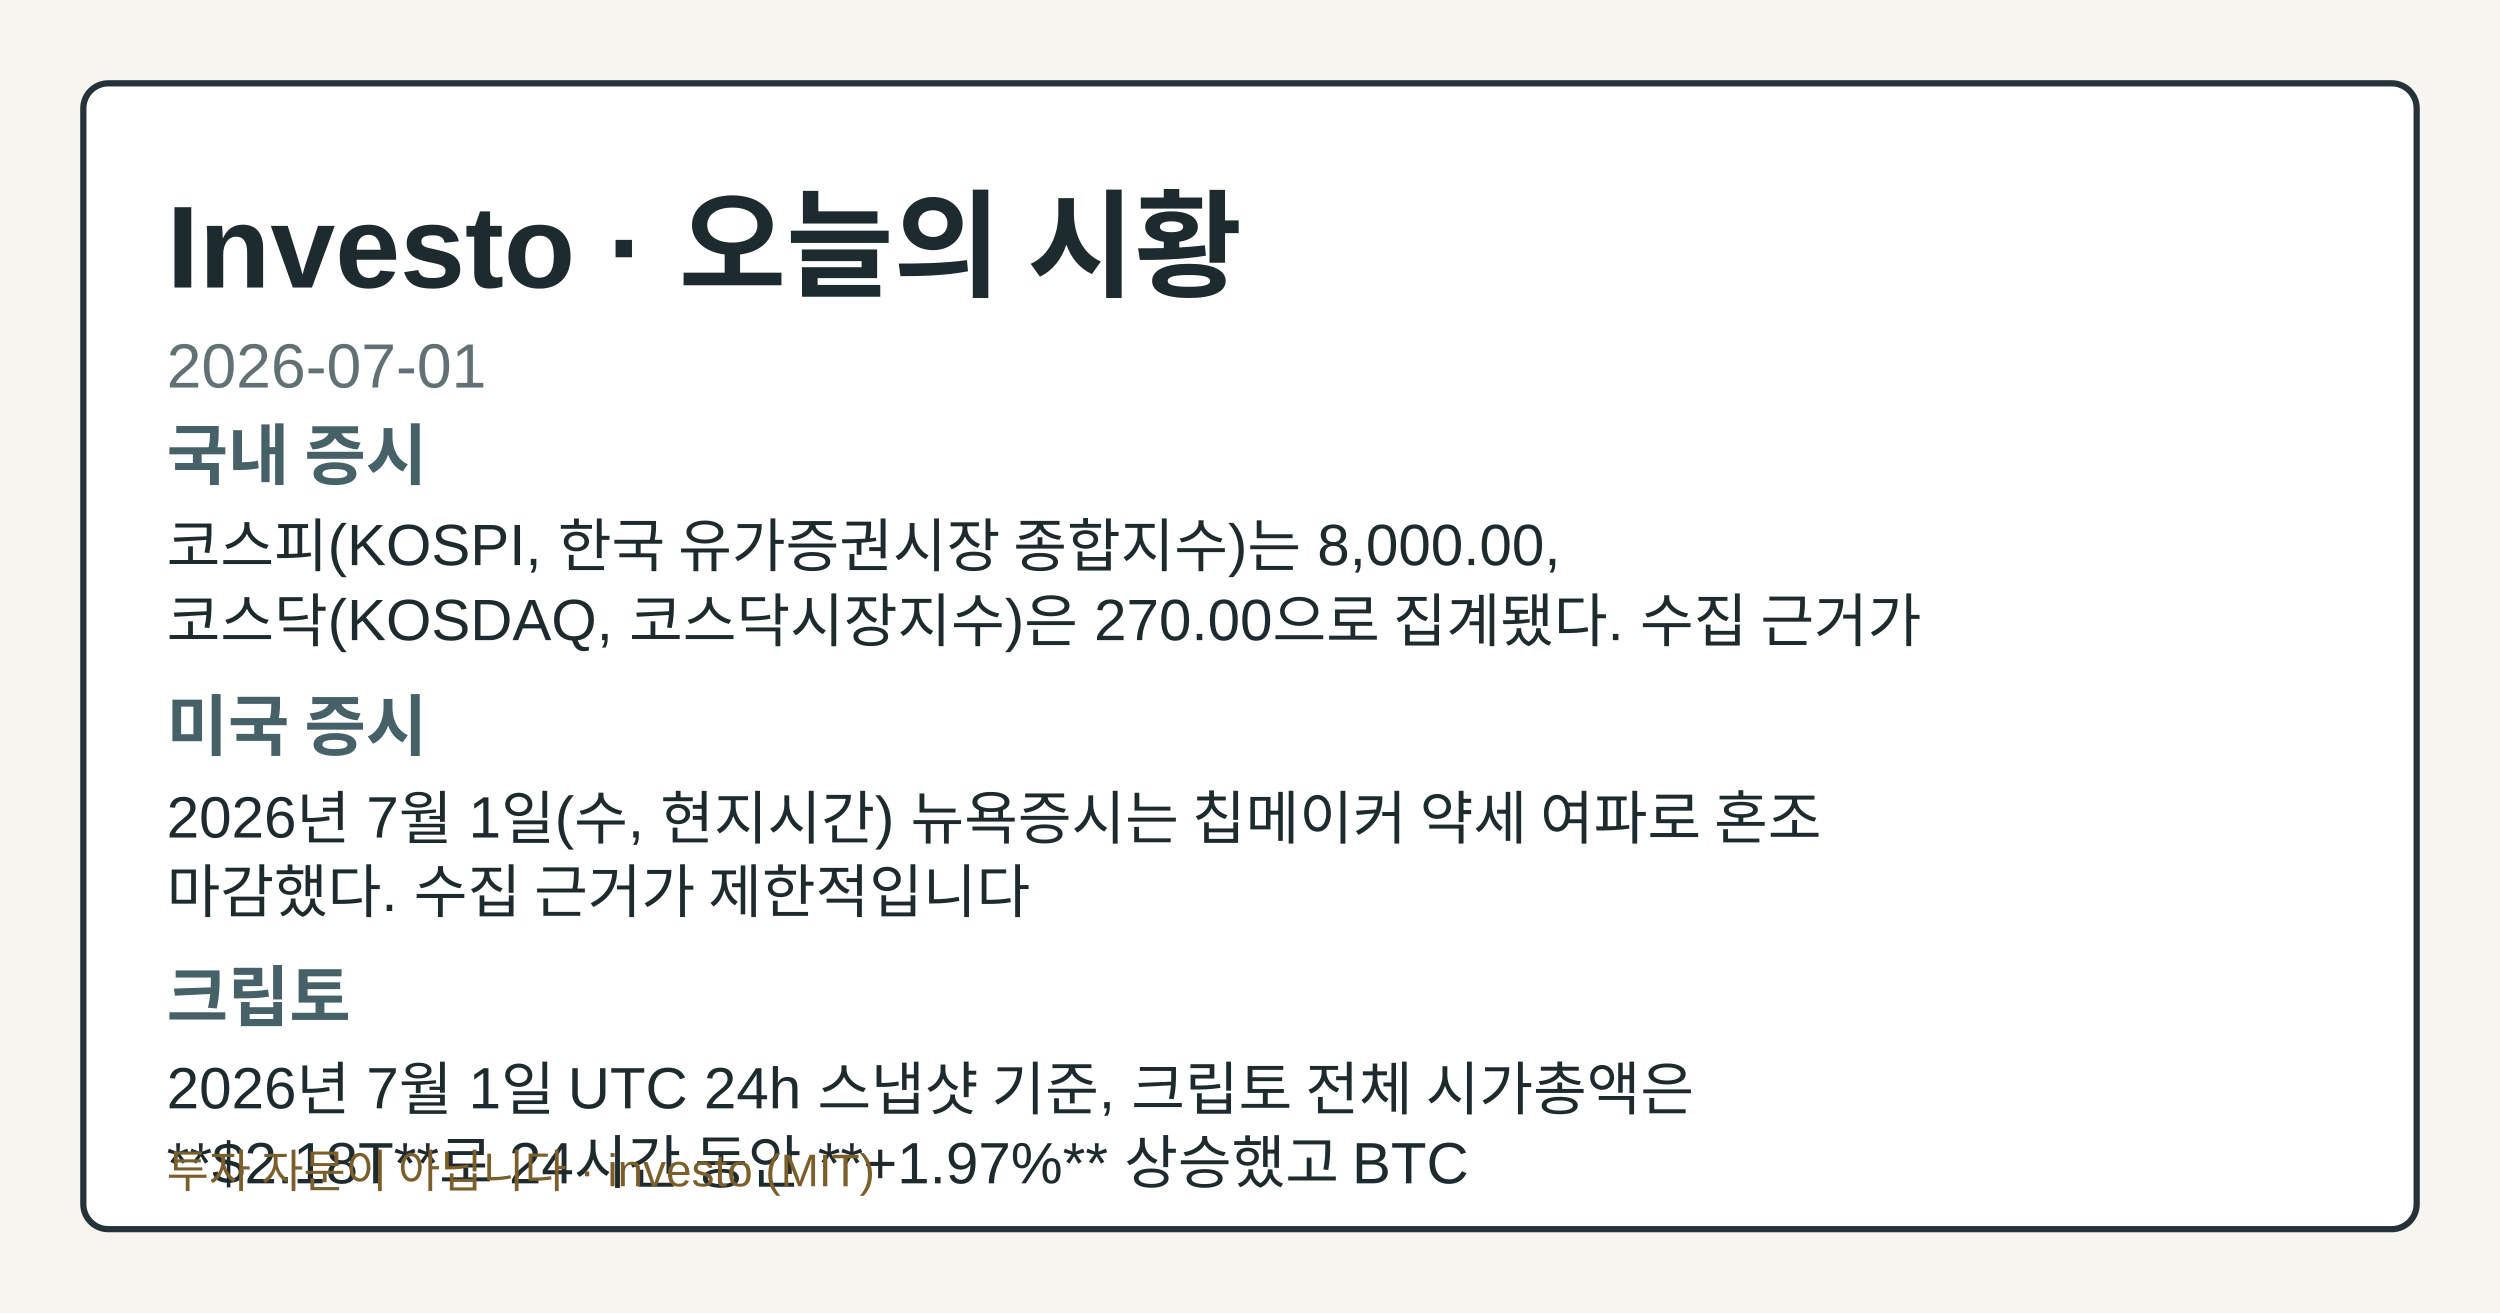
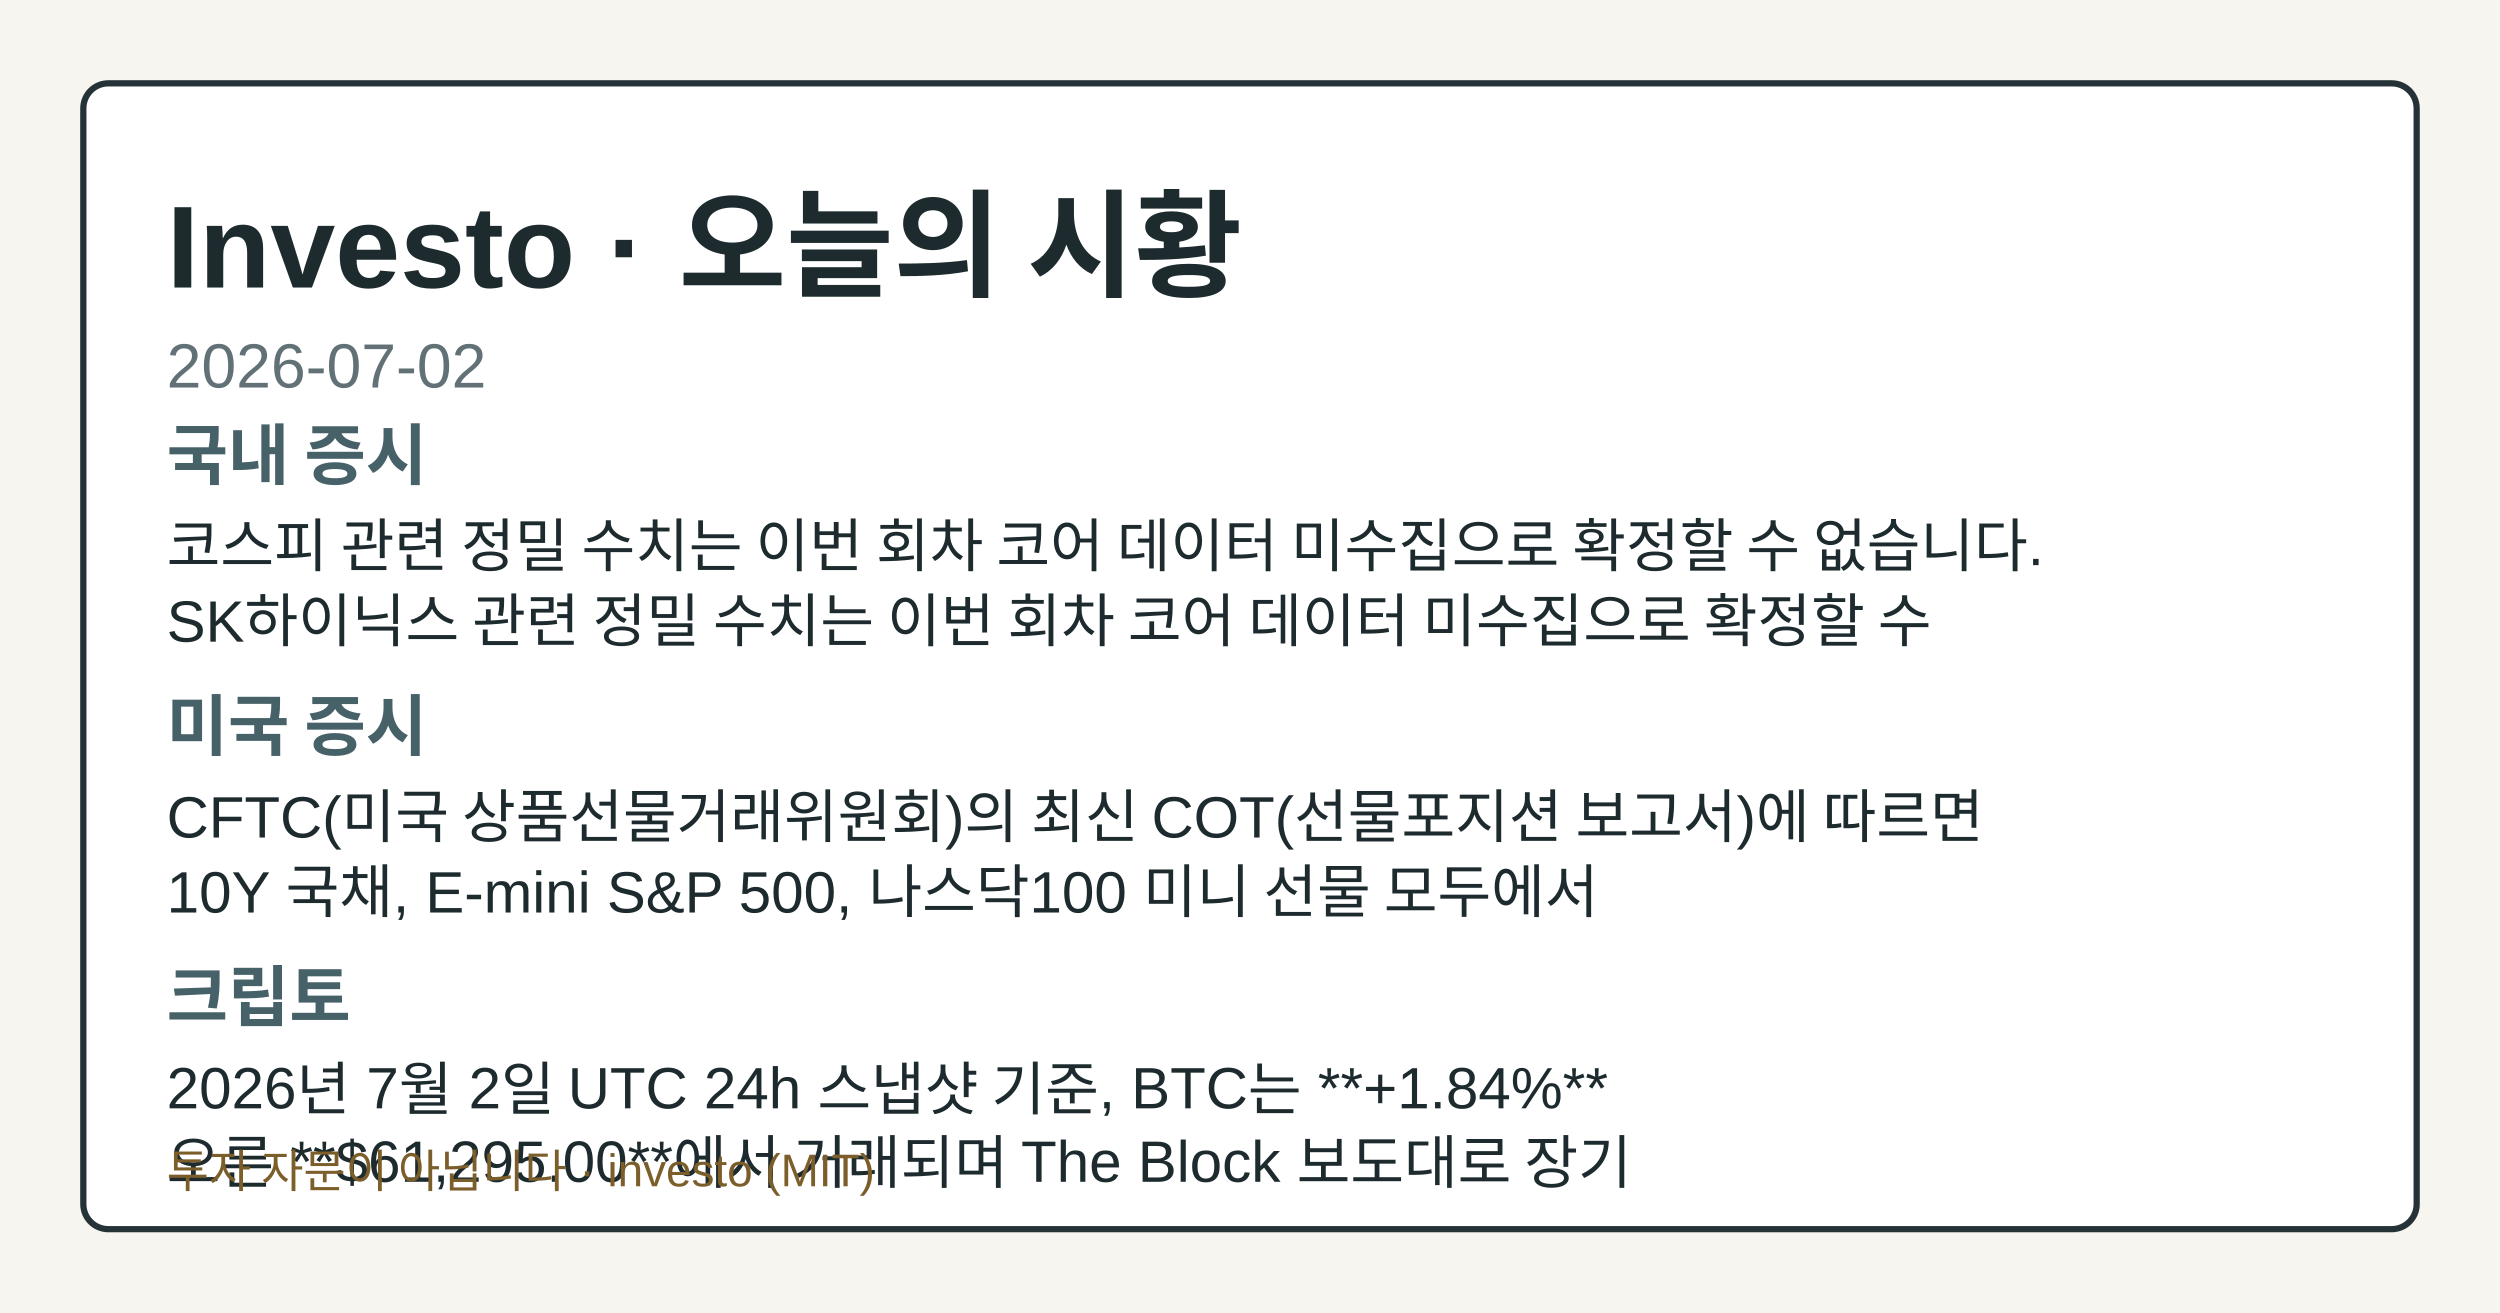
- <svg xmlns="http://www.w3.org/2000/svg" width="1200" height="630" viewBox="0 0 1200 630" role="img" aria-label="Investo 2026-07-01 시황 OG 카드">
+ <svg xmlns="http://www.w3.org/2000/svg" width="1200" height="630" viewBox="0 0 1200 630" role="img" aria-label="Investo 2026-07-02 시황 OG 카드">
  <style>.og-bg{fill:#f7f5ef;}.og-frame{fill:#ffffff;stroke:#253238;}.og-title{fill:#1d2b2f;}.og-subtitle{fill:#617176;}.og-label{fill:#476169;}.og-text{fill:#1d2b2f;}.og-disclaimer{fill:#7b5e2a;}@media (prefers-color-scheme: dark){.og-bg{fill:#0f1417;}.og-frame{fill:#1a2026;stroke:#9fb1ba;}.og-title{fill:#f4f6f8;}.og-subtitle{fill:#bfcdd4;}.og-label{fill:#a8c0c8;}.og-text{fill:#e8eef1;}.og-disclaimer{fill:#e2c489;}}</style>
  <rect class="og-bg" width="1200" height="630" />
  <rect class="og-frame" x="40" y="40" width="1120" height="550" rx="12" stroke-width="3" />
  <text class="og-title" x="80" y="138" font-family="&quot;Noto Sans KR&quot;, Arial, sans-serif" font-size="56" font-weight="700">Investo · 오늘의 시황</text>
-   <text class="og-subtitle" x="80" y="186" font-family="&quot;Noto Sans KR&quot;, Arial, sans-serif" font-size="30">2026-07-01</text>
+   <text class="og-subtitle" x="80" y="186" font-family="&quot;Noto Sans KR&quot;, Arial, sans-serif" font-size="30">2026-07-02</text>
  <text class="og-label" x="80" y="230" font-family="&quot;Noto Sans KR&quot;, Arial, sans-serif" font-size="32" font-weight="700">국내 증시</text>
-   <text class="og-text" x="80" y="272" font-family="&quot;Noto Sans KR&quot;, Arial, sans-serif" font-size="28">코스피(KOSPI, 한국 유가증권시장 종합지수)는 8,000.00,</text>
-   <text class="og-text" x="80" y="308" font-family="&quot;Noto Sans KR&quot;, Arial, sans-serif" font-size="28">코스닥(KOSDAQ, 코스닥시장지수)은 270.00으로 집계됐다. 수집 근거가</text>
+   <text class="og-text" x="80" y="272" font-family="&quot;Noto Sans KR&quot;, Arial, sans-serif" font-size="28">코스피 관련 정밀 수치는 이번 회차 코어 데이터 미수집으로 확정할 수 없습니다.</text>
+   <text class="og-text" x="80" y="308" font-family="&quot;Noto Sans KR&quot;, Arial, sans-serif" font-size="28">SK하이닉스 관련 정밀 수치는 이번 회차 코어 데이터 미수집으로 확정할 수</text>
  <text class="og-label" x="80" y="360" font-family="&quot;Noto Sans KR&quot;, Arial, sans-serif" font-size="32" font-weight="700">미국 증시</text>
-   <text class="og-text" x="80" y="402" font-family="&quot;Noto Sans KR&quot;, Arial, sans-serif" font-size="28">2026년 7월 1일(수, 현지시간) 뉴욕증시는 칩메이커 약세 여파로 혼조</text>
-   <text class="og-text" x="80" y="438" font-family="&quot;Noto Sans KR&quot;, Arial, sans-serif" font-size="28">마감했다. 수집 근거가 제한적입니다</text>
+   <text class="og-text" x="80" y="402" font-family="&quot;Noto Sans KR&quot;, Arial, sans-serif" font-size="28">CFTC(미국 상품선물거래위원회)의 최신 COT(선물포지션 보고서)에 따르면</text>
+   <text class="og-text" x="80" y="438" font-family="&quot;Noto Sans KR&quot;, Arial, sans-serif" font-size="28">10Y 국채, E-mini S&amp;P 500, 나스닥100 미니 선물 모두에서</text>
  <text class="og-label" x="80" y="490" font-family="&quot;Noto Sans KR&quot;, Arial, sans-serif" font-size="32" font-weight="700">크립토</text>
-   <text class="og-text" x="80" y="532" font-family="&quot;Noto Sans KR&quot;, Arial, sans-serif" font-size="28">2026년 7월 1일 UTC 24h 스냅샷 기준, 크립토 전체 시가총액은</text>
-   <text class="og-text" x="80" y="568" font-family="&quot;Noto Sans KR&quot;, Arial, sans-serif" font-size="28">**$2.18T**로 24시간 동안 **+1.97%** 상승했고 BTC</text>
+   <text class="og-text" x="80" y="532" font-family="&quot;Noto Sans KR&quot;, Arial, sans-serif" font-size="28">2026년 7월 2일 UTC 24h 스냅샷 기준, BTC는 **+1.84%**</text>
+   <text class="og-text" x="80" y="568" font-family="&quot;Noto Sans KR&quot;, Arial, sans-serif" font-size="28">오른 **$61,295.00**에서 거래되며 The Block 보도대로 장기</text>
  <text class="og-disclaimer" x="80" y="570" font-family="&quot;Noto Sans KR&quot;, Arial, sans-serif" font-size="22">투자 자문이 아닙니다 · investo (MIT)</text>
</svg>
